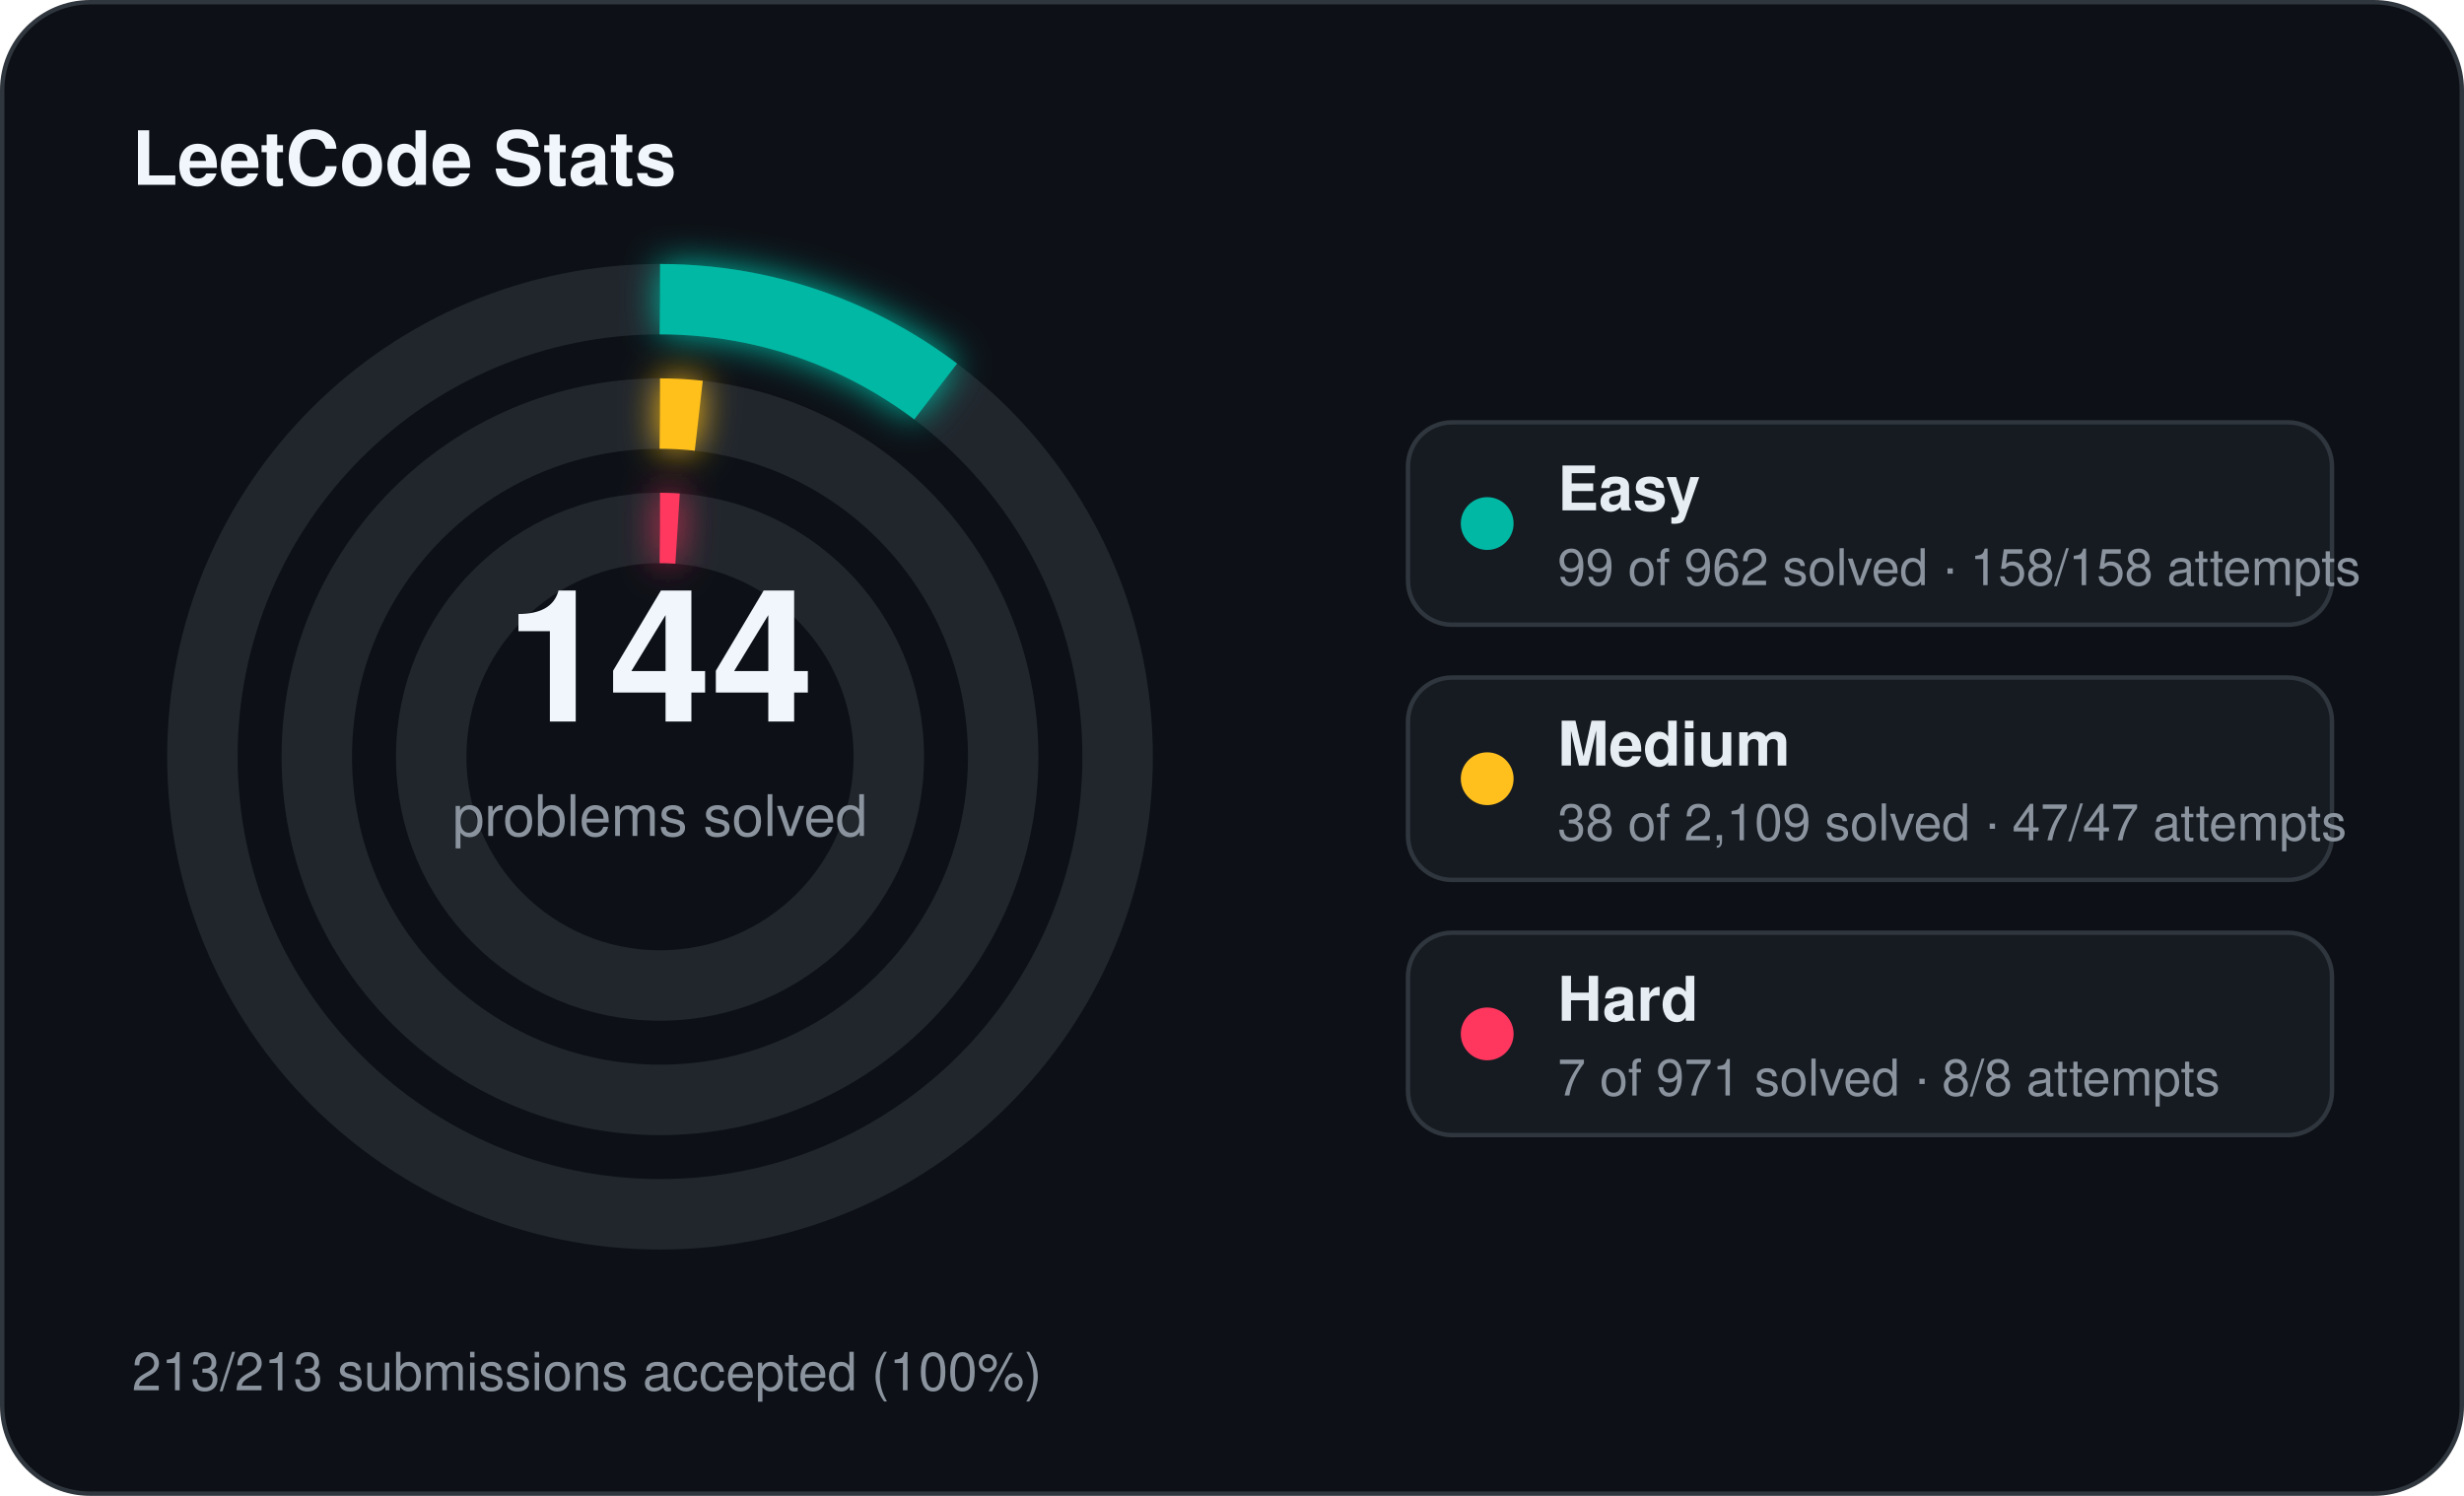
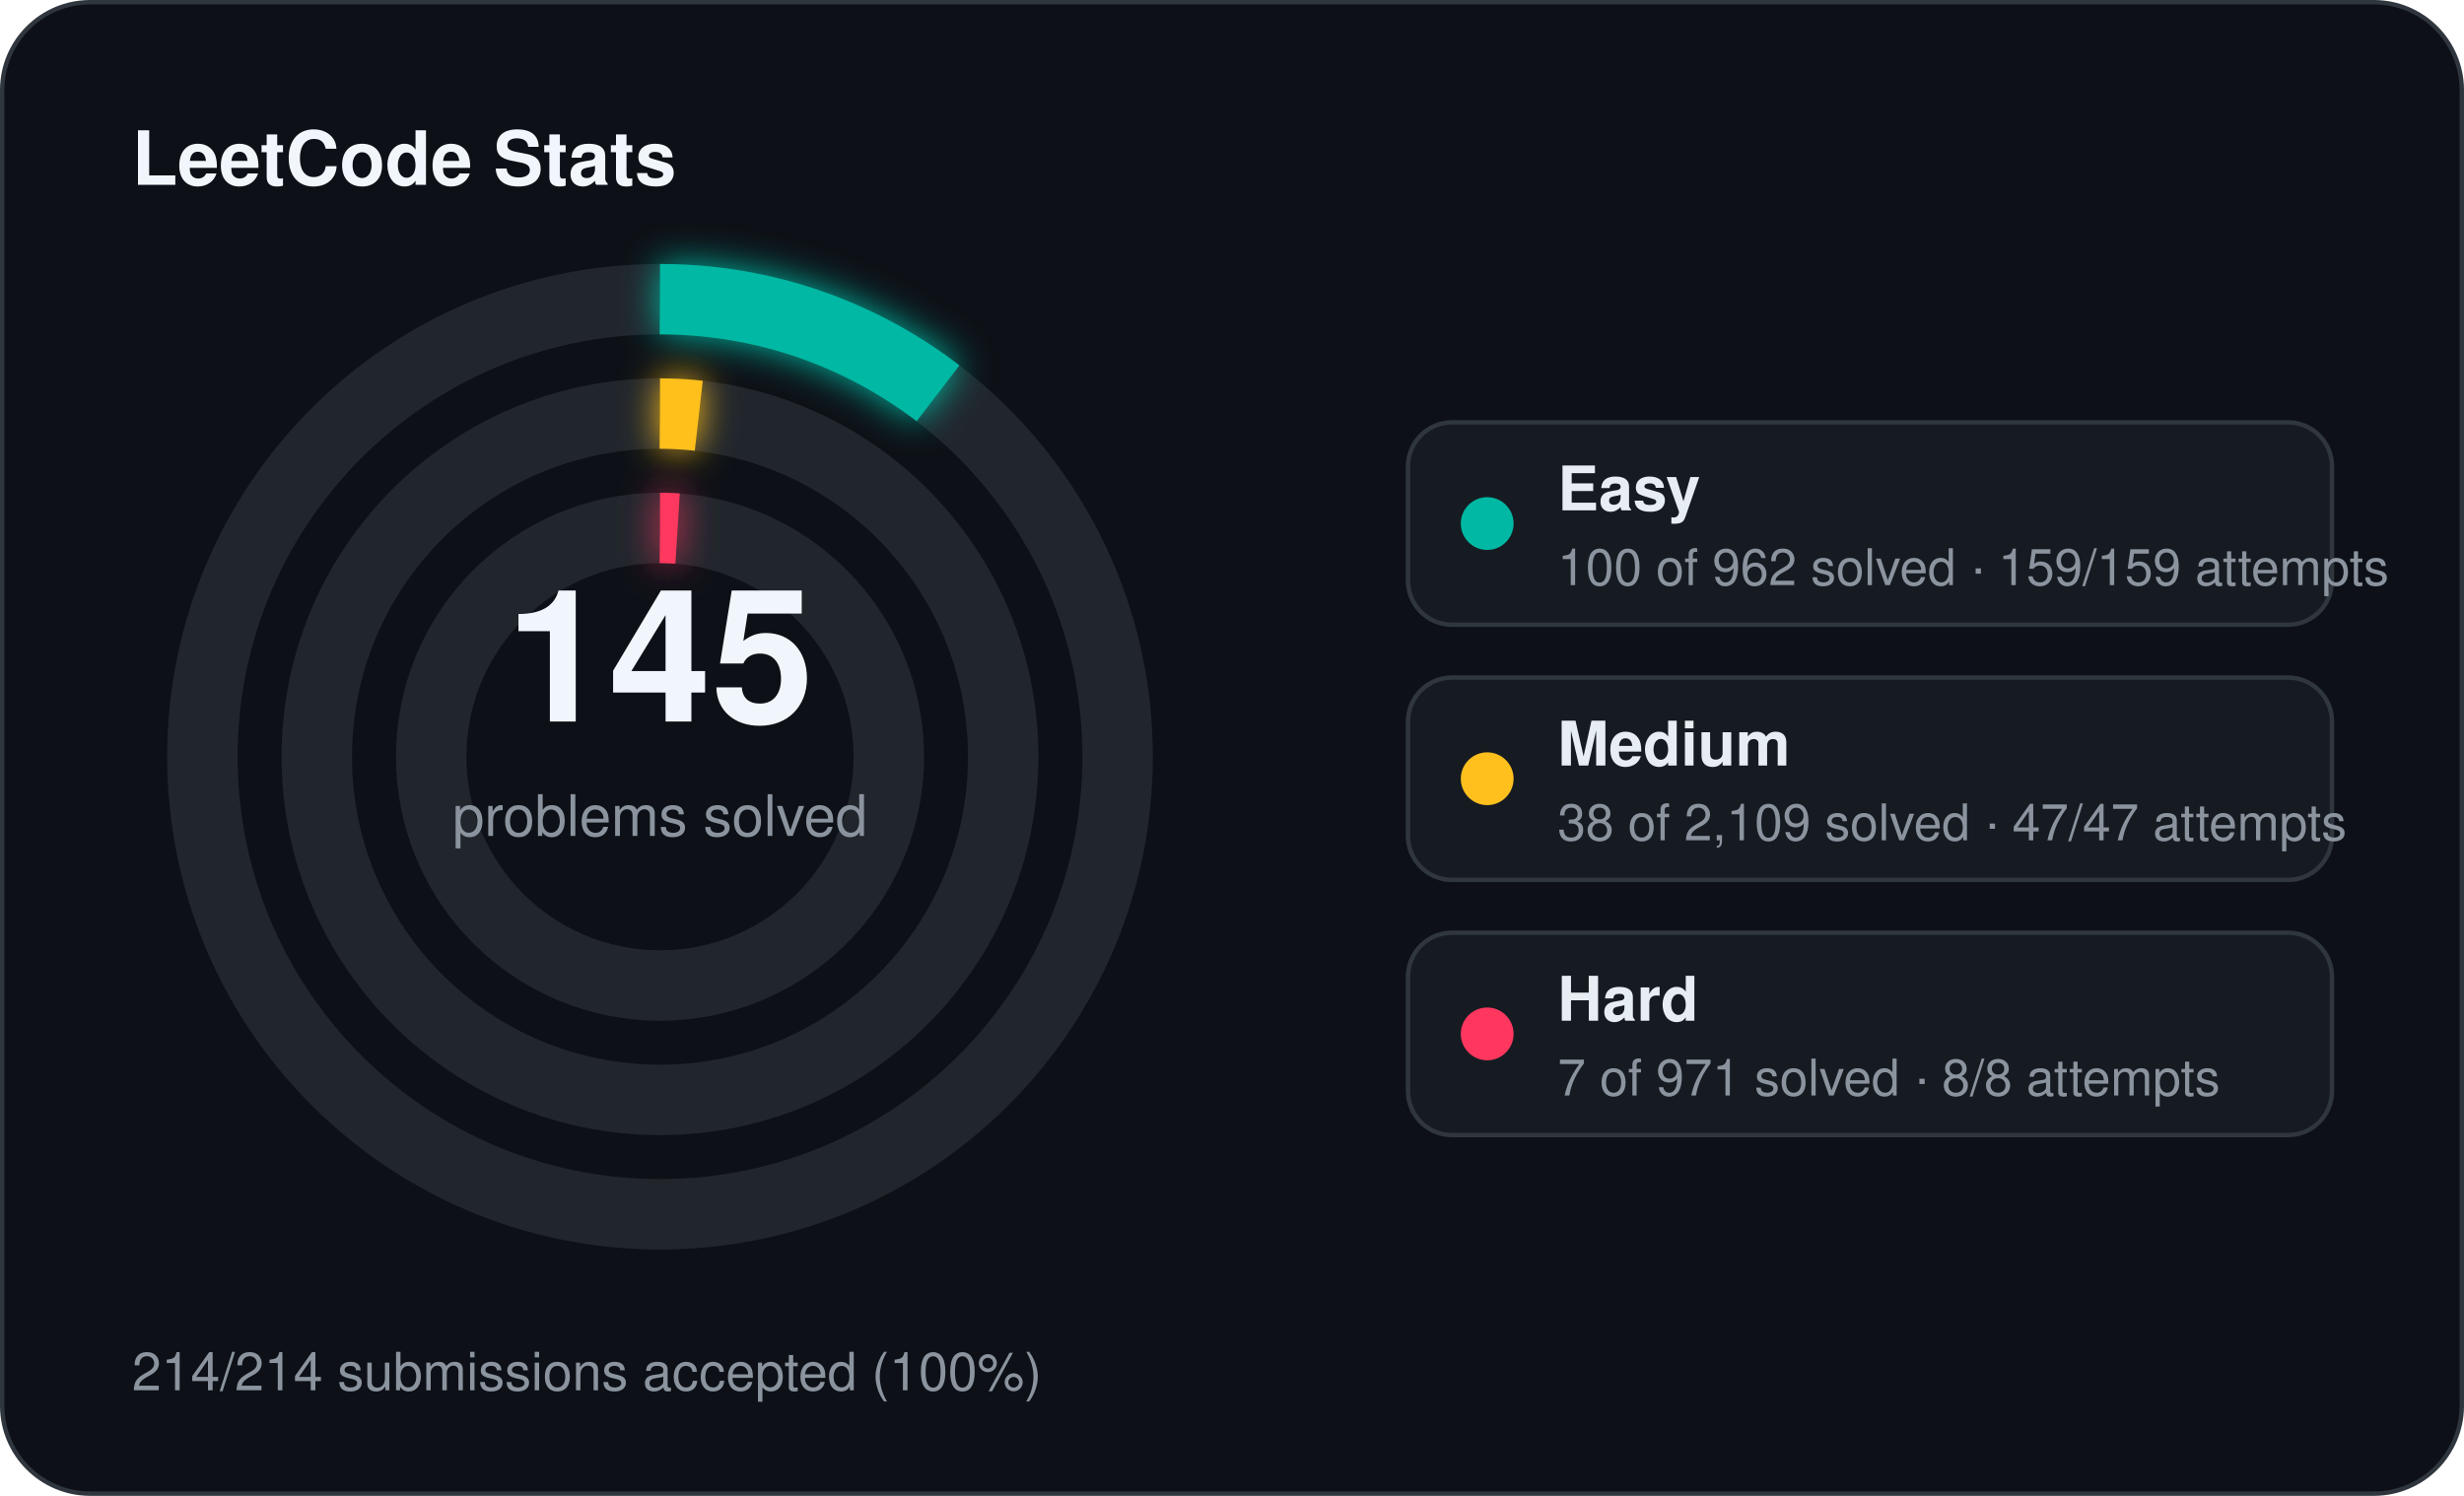
<svg xmlns="http://www.w3.org/2000/svg" width="560" height="340" viewBox="0 0 560 340">
  <defs>
    <filter id="stats-glow" x="-60%" y="-60%" width="220%" height="220%">
      <feGaussianBlur stdDeviation="4" result="blur" />
      <feMerge>
        <feMergeNode in="blur" />
        <feMergeNode in="SourceGraphic" />
      </feMerge>
    </filter>
  </defs>
  <rect x="0.5" y="0.5" width="559" height="339" rx="20" fill="#0d1117" stroke="#30363d" stroke-width="1" />
  <text x="30" y="42" fill="#f0f6fc" font-family="Segoe UI, Helvetica, Arial, sans-serif" font-size="17" font-weight="700">LeetCode Stats</text>
  <circle cx="150" cy="172" r="104" fill="none" stroke="#21262d" stroke-width="16" />
-   <circle cx="150" cy="172" r="104" fill="none" stroke="#00b8a3" stroke-width="16" stroke-linecap="butt" stroke-dasharray="67.25 653.45" transform="rotate(-90 150 172)" filter="url(#stats-glow)" />
+   <circle cx="150" cy="172" r="104" fill="none" stroke="#00b8a3" stroke-width="16" stroke-linecap="butt" stroke-dasharray="67.93 653.45" transform="rotate(-90 150 172)" filter="url(#stats-glow)" />
  <circle cx="150" cy="172" r="78" fill="none" stroke="#21262d" stroke-width="16" />
  <circle cx="150" cy="172" r="78" fill="none" stroke="#ffc01e" stroke-width="16" stroke-linecap="butt" stroke-dasharray="8.83 490.09" transform="rotate(-90 150 172)" filter="url(#stats-glow)" />
  <circle cx="150" cy="172" r="52" fill="none" stroke="#21262d" stroke-width="16" />
  <circle cx="150" cy="172" r="52" fill="none" stroke="#ff375f" stroke-width="16" stroke-linecap="butt" stroke-dasharray="4.00 326.73" transform="rotate(-90 150 172)" filter="url(#stats-glow)" />
-   <text x="150" y="164" text-anchor="middle" fill="#f0f6fc" font-family="Segoe UI, Helvetica, Arial, sans-serif" font-size="42" font-weight="700">144</text>
+   <text x="150" y="164" text-anchor="middle" fill="#f0f6fc" font-family="Segoe UI, Helvetica, Arial, sans-serif" font-size="42" font-weight="700">145</text>
  <text x="150" y="190" text-anchor="middle" fill="#8b949e" font-family="Segoe UI, Helvetica, Arial, sans-serif" font-size="13">problems solved</text>
  <rect x="320" y="96" width="210" height="46" rx="10" fill="#161b22" stroke="#30363d" stroke-width="1" />
  <circle cx="338" cy="119" r="6" fill="#00b8a3" />
  <text x="354" y="116" fill="#e6edf3" font-family="Segoe UI, Helvetica, Arial, sans-serif" font-size="14" font-weight="600">Easy</text>
-   <text x="354" y="133" fill="#8b949e" font-family="Segoe UI, Helvetica, Arial, sans-serif" font-size="11.5">99 of 962 solved · 158/158 attempts</text>
+   <text x="354" y="133" fill="#8b949e" font-family="Segoe UI, Helvetica, Arial, sans-serif" font-size="11.5">100 of 962 solved · 159/159 attempts</text>
  <rect x="320" y="154" width="210" height="46" rx="10" fill="#161b22" stroke="#30363d" stroke-width="1" />
  <circle cx="338" cy="177" r="6" fill="#ffc01e" />
  <text x="354" y="174" fill="#e6edf3" font-family="Segoe UI, Helvetica, Arial, sans-serif" font-size="14" font-weight="600">Medium</text>
  <text x="354" y="191" fill="#8b949e" font-family="Segoe UI, Helvetica, Arial, sans-serif" font-size="11.5">38 of 2,109 solved · 47/47 attempts</text>
  <rect x="320" y="212" width="210" height="46" rx="10" fill="#161b22" stroke="#30363d" stroke-width="1" />
  <circle cx="338" cy="235" r="6" fill="#ff375f" />
  <text x="354" y="232" fill="#e6edf3" font-family="Segoe UI, Helvetica, Arial, sans-serif" font-size="14" font-weight="600">Hard</text>
  <text x="354" y="249" fill="#8b949e" font-family="Segoe UI, Helvetica, Arial, sans-serif" font-size="11.5">7 of 971 solved · 8/8 attempts</text>
-   <text x="30" y="316" fill="#8b949e" font-family="Segoe UI, Helvetica, Arial, sans-serif" font-size="12">213/213 submissions accepted (100%)</text>
+   <text x="30" y="316" fill="#8b949e" font-family="Segoe UI, Helvetica, Arial, sans-serif" font-size="12">214/214 submissions accepted (100%)</text>
</svg>
